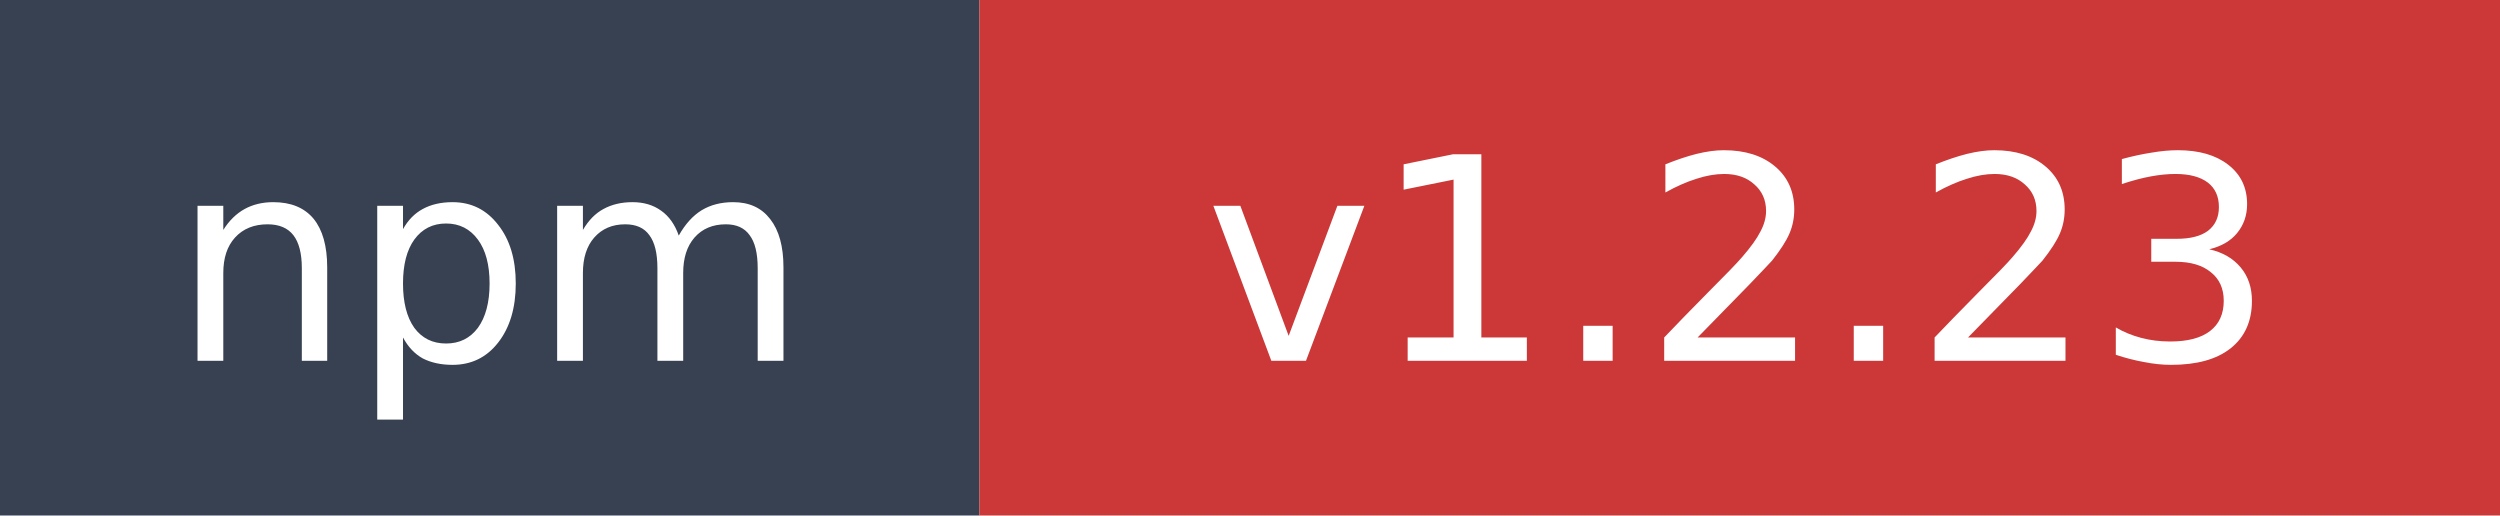
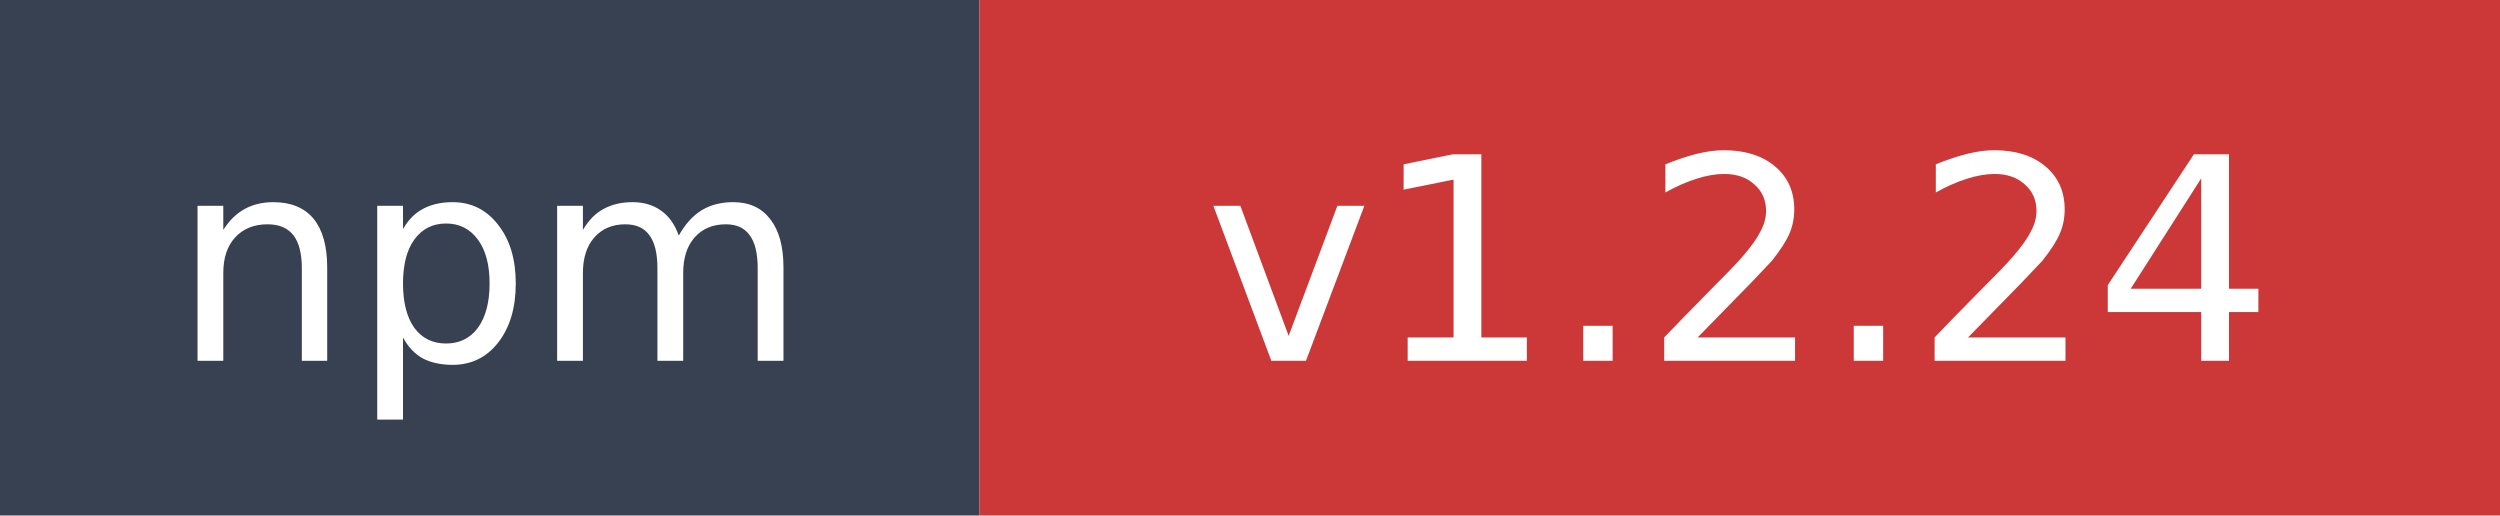
- <svg xmlns="http://www.w3.org/2000/svg" width="97" height="20" role="img" aria-label="npm: v1.2.23">
+ <svg xmlns="http://www.w3.org/2000/svg" width="97" height="20" role="img" aria-label="npm: v1.2.24">
  <rect width="38" height="20" fill="#374151" />
  <rect x="38" width="59" height="20" fill="#cb3837" />
  <text x="19" y="14" fill="#ffffff" font-family="Verdana,Geneva,DejaVu Sans,sans-serif" font-size="11" text-anchor="middle">npm</text>
-   <text x="67.5" y="14" fill="#ffffff" font-family="Verdana,Geneva,DejaVu Sans,sans-serif" font-size="11" text-anchor="middle">v1.2.23</text>
+   <text x="67.5" y="14" fill="#ffffff" font-family="Verdana,Geneva,DejaVu Sans,sans-serif" font-size="11" text-anchor="middle">v1.2.24</text>
</svg>
